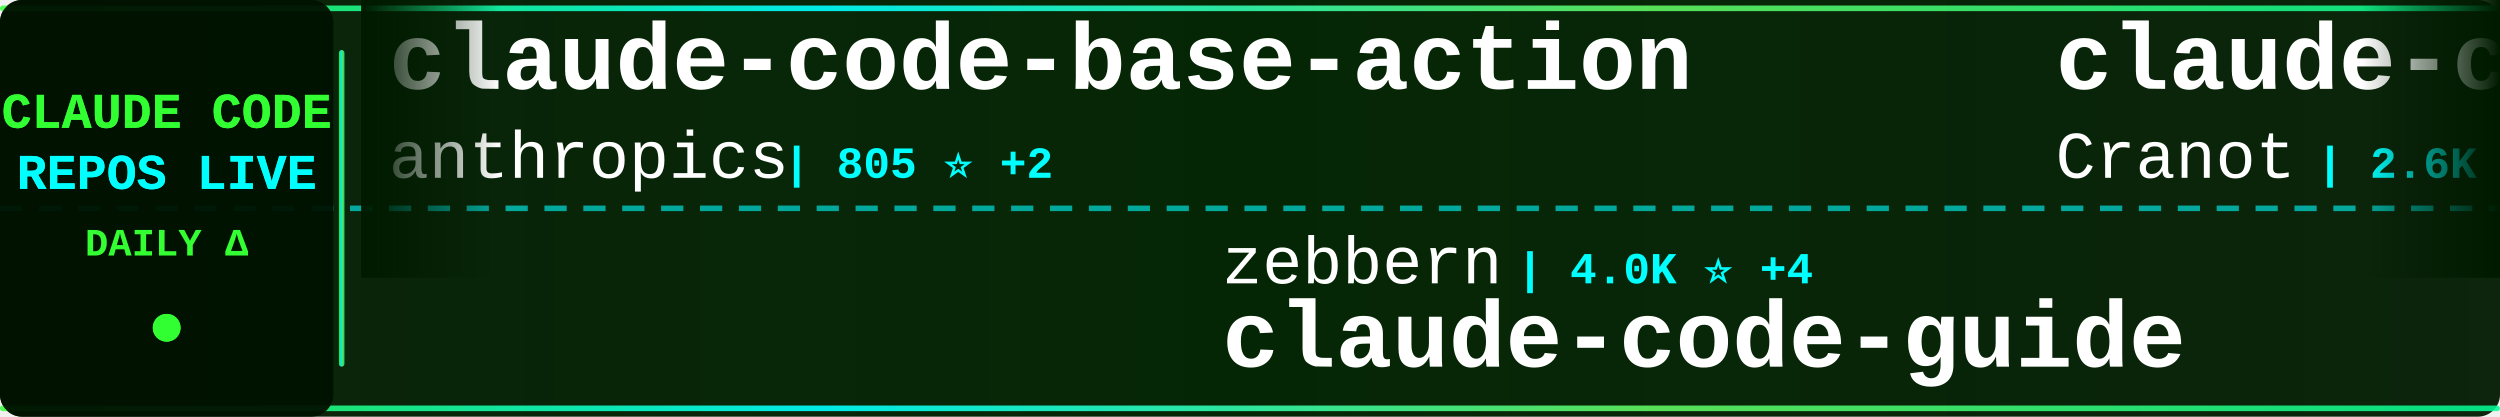
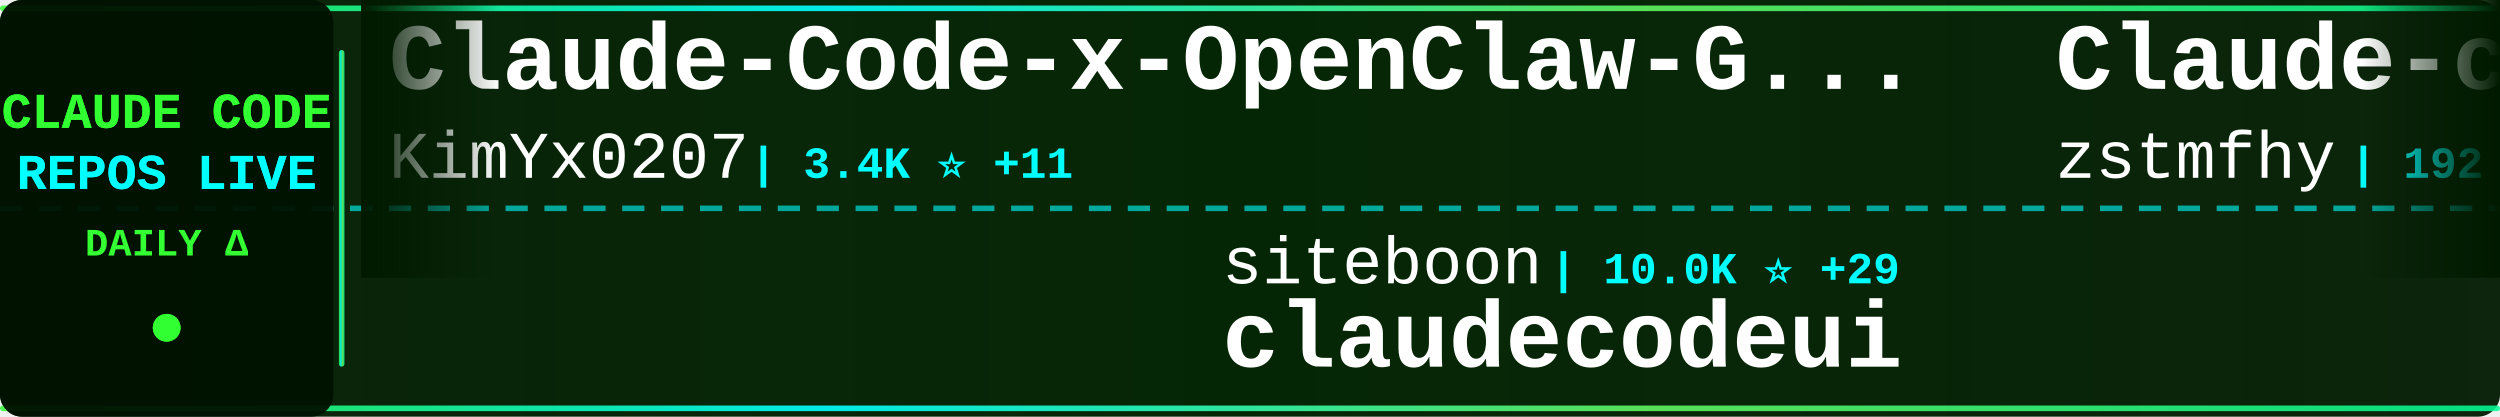
<svg xmlns="http://www.w3.org/2000/svg" width="900" height="150">
  <defs>
    <linearGradient id="tickerBg" x1="0%" y1="0%" x2="100%" y2="0%">
      <stop offset="0%" style="stop-color:#001a00;stop-opacity:0.95" />
      <stop offset="50%" style="stop-color:#002200;stop-opacity:0.98" />
      <stop offset="100%" style="stop-color:#001a00;stop-opacity:0.95" />
    </linearGradient>
    <linearGradient id="borderGrad" x1="0%" y1="0%" x2="100%" y2="0%">
      <stop offset="0%" style="stop-color:#33ff33;stop-opacity:0.85">
        <animate attributeName="stop-opacity" values="0.85;1;0.85" dur="2s" repeatCount="indefinite" />
      </stop>
      <stop offset="33%" style="stop-color:#00ffff;stop-opacity:0.9">
        <animate attributeName="stop-opacity" values="0.9;1;0.9" dur="2.2s" repeatCount="indefinite" />
      </stop>
      <stop offset="66%" style="stop-color:#66ff66;stop-opacity:0.85">
        <animate attributeName="stop-opacity" values="0.85;1;0.85" dur="1.8s" repeatCount="indefinite" />
      </stop>
      <stop offset="100%" style="stop-color:#00ff99;stop-opacity:0.85">
        <animate attributeName="stop-opacity" values="0.85;1;0.85" dur="2s" repeatCount="indefinite" />
      </stop>
    </linearGradient>
    <filter id="textGlow">
      <feGaussianBlur stdDeviation="0.1" result="coloredBlur" />
      <feMerge>
        <feMergeNode in="coloredBlur" />
        <feMergeNode in="SourceGraphic" />
      </feMerge>
    </filter>
    <filter id="metricGlow">
      <feGaussianBlur stdDeviation="0.2" result="coloredBlur" />
      <feMerge>
        <feMergeNode in="coloredBlur" />
        <feMergeNode in="SourceGraphic" />
      </feMerge>
    </filter>
    <linearGradient id="leftFade" x1="0%" y1="0%" x2="100%" y2="0%">
      <stop offset="0%" style="stop-color:#001a00;stop-opacity:1" />
      <stop offset="100%" style="stop-color:#001a00;stop-opacity:0" />
    </linearGradient>
    <linearGradient id="rightFade" x1="0%" y1="0%" x2="100%" y2="0%">
      <stop offset="0%" style="stop-color:#001a00;stop-opacity:0" />
      <stop offset="100%" style="stop-color:#001a00;stop-opacity:1" />
    </linearGradient>
  </defs>
  <rect width="900" height="150" fill="url(#tickerBg)" rx="8" />
  <rect x="0" y="2" width="900" height="2" fill="url(#borderGrad)" rx="1" />
  <rect x="0" y="146" width="900" height="2" fill="url(#borderGrad)" rx="1" />
  <line x1="0" y1="75" x2="900" y2="75" stroke="#00ffff" stroke-width="2" stroke-dasharray="8 6" opacity="0.6" />
  <rect x="0" y="0" width="120" height="150" fill="#001100" opacity="0.95" rx="8" />
  <text x="60" y="46" font-family="'Courier New', monospace" font-size="18" font-weight="bold" fill="#33ff33" text-anchor="middle" filter="url(#textGlow)">
    CLAUDE CODE
  </text>
  <text x="60" y="68" font-family="'Courier New', monospace" font-size="18" font-weight="bold" fill="#00ffff" text-anchor="middle" filter="url(#textGlow)">
    REPOS LIVE
  </text>
  <text x="60" y="92" font-family="'Courier New', monospace" font-size="14" font-weight="bold" fill="#33ff33" text-anchor="middle">
    DAILY Δ
  </text>
  <circle cx="60" cy="118" r="5" fill="#33ff33" filter="url(#metricGlow)">
    <animate attributeName="r" values="4;6;4" dur="1.5s" repeatCount="indefinite" />
    <animate attributeName="opacity" values="0.6;1;0.6" dur="1.5s" repeatCount="indefinite" />
  </circle>
  <rect x="122" y="18" width="2" height="114" fill="url(#borderGrad)" rx="1" />
  <clipPath id="tickerClip">
    <rect x="130" y="0" width="770" height="150" />
  </clipPath>
  <g clip-path="url(#tickerClip)">
    <g id="tickerItems">
      <animateTransform attributeName="transform" attributeType="XML" type="translate" from="0 0" to="-3000 0" dur="54s" repeatCount="indefinite" />
      <g transform="translate(0, 0)">
-         <text x="140" y="32" font-family="'Courier New', monospace" font-size="34" font-weight="bold" fill="#ffffff">claude-code-base-action</text>
-         <text x="140" y="64" font-family="'Courier New', monospace" font-size="24" font-weight="normal" fill="#ffffff" opacity="1.0">anthropics</text>
-         <text x="282" y="64" font-family="'Courier New', monospace" font-size="16" font-weight="bold" fill="#00ffff"> | 805 ⭐ +2</text>
+         <text x="140" y="32" font-family="'Courier New', monospace" font-size="34" font-weight="bold" fill="#ffffff">Claude-Code-x-OpenClaw-G...</text>
+         <text x="140" y="64" font-family="'Courier New', monospace" font-size="24" font-weight="normal" fill="#ffffff" opacity="1.0">KimYx0207</text>
+         <text x="270" y="64" font-family="'Courier New', monospace" font-size="16" font-weight="bold" fill="#00ffff"> | 3.4K ⭐ +11</text>
      </g>
      <g transform="translate(300, 0)">
-         <text x="140" y="102" font-family="'Courier New', monospace" font-size="24" font-weight="normal" fill="#ffffff" opacity="1.0">zebbern</text>
-         <text x="246" y="102" font-family="'Courier New', monospace" font-size="16" font-weight="bold" fill="#00ffff"> | 4.0K ⭐ +4</text>
-         <text x="140" y="132" font-family="'Courier New', monospace" font-size="34" font-weight="bold" fill="#ffffff">claude-code-guide</text>
+         <text x="140" y="102" font-family="'Courier New', monospace" font-size="24" font-weight="normal" fill="#ffffff" opacity="1.0">siteboon</text>
+         <text x="258" y="102" font-family="'Courier New', monospace" font-size="16" font-weight="bold" fill="#00ffff"> | 10.0K ⭐ +29</text>
+         <text x="140" y="132" font-family="'Courier New', monospace" font-size="34" font-weight="bold" fill="#ffffff">claudecodeui</text>
      </g>
      <g transform="translate(600, 0)">
-         <text x="140" y="32" font-family="'Courier New', monospace" font-size="34" font-weight="bold" fill="#ffffff">claude-code-guide</text>
-         <text x="140" y="64" font-family="'Courier New', monospace" font-size="24" font-weight="normal" fill="#ffffff" opacity="1.0">Cranot</text>
-         <text x="234" y="64" font-family="'Courier New', monospace" font-size="16" font-weight="bold" fill="#00ffff"> | 2.6K ⭐ +3</text>
+         <text x="140" y="32" font-family="'Courier New', monospace" font-size="34" font-weight="bold" fill="#ffffff">Claude-code</text>
+         <text x="140" y="64" font-family="'Courier New', monospace" font-size="24" font-weight="normal" fill="#ffffff" opacity="1.0">zstmfhy</text>
+         <text x="246" y="64" font-family="'Courier New', monospace" font-size="16" font-weight="bold" fill="#00ffff"> | 192 ⭐</text>
      </g>
      <g transform="translate(900, 0)">
-         <text x="140" y="102" font-family="'Courier New', monospace" font-size="24" font-weight="normal" fill="#ffffff" opacity="1.0">ChrisWiles</text>
-         <text x="282" y="102" font-family="'Courier New', monospace" font-size="16" font-weight="bold" fill="#00ffff"> | 5.8K ⭐ +3</text>
-         <text x="140" y="132" font-family="'Courier New', monospace" font-size="34" font-weight="bold" fill="#ffffff">claude-code-showcase</text>
+         <text x="140" y="102" font-family="'Courier New', monospace" font-size="24" font-weight="normal" fill="#ffffff" opacity="1.0">RichardAtCT</text>
+         <text x="294" y="102" font-family="'Courier New', monospace" font-size="16" font-weight="bold" fill="#00ffff"> | 2.5K ⭐ +6</text>
+         <text x="140" y="132" font-family="'Courier New', monospace" font-size="34" font-weight="bold" fill="#ffffff">claude-code-telegram</text>
      </g>
      <g transform="translate(1200, 0)">
-         <text x="140" y="32" font-family="'Courier New', monospace" font-size="34" font-weight="bold" fill="#ffffff">claude-code-local</text>
-         <text x="140" y="64" font-family="'Courier New', monospace" font-size="24" font-weight="normal" fill="#ffffff" opacity="1.0">nicedreamzapp</text>
-         <text x="318" y="64" font-family="'Courier New', monospace" font-size="16" font-weight="bold" fill="#00ffff"> | 1.4K ⭐ +347</text>
+         <text x="140" y="32" font-family="'Courier New', monospace" font-size="34" font-weight="bold" fill="#ffffff">claude-code-from-source</text>
+         <text x="140" y="64" font-family="'Courier New', monospace" font-size="24" font-weight="normal" fill="#ffffff" opacity="1.0">alejandrobalderas</text>
+         <text x="366" y="64" font-family="'Courier New', monospace" font-size="16" font-weight="bold" fill="#00ffff"> | 1.6K ⭐ +16</text>
      </g>
      <g transform="translate(1500, 0)">
-         <text x="140" y="102" font-family="'Courier New', monospace" font-size="24" font-weight="normal" fill="#ffffff" opacity="1.0">musistudio</text>
-         <text x="282" y="102" font-family="'Courier New', monospace" font-size="16" font-weight="bold" fill="#00ffff"> | 32.5K ⭐ +69</text>
-         <text x="140" y="132" font-family="'Courier New', monospace" font-size="34" font-weight="bold" fill="#ffffff">claude-code-router</text>
+         <text x="140" y="102" font-family="'Courier New', monospace" font-size="24" font-weight="normal" fill="#ffffff" opacity="1.0">slopus</text>
+         <text x="234" y="102" font-family="'Courier New', monospace" font-size="16" font-weight="bold" fill="#00ffff"> | 18.7K ⭐ +63</text>
+         <text x="140" y="132" font-family="'Courier New', monospace" font-size="34" font-weight="bold" fill="#ffffff">happy</text>
      </g>
      <g transform="translate(1800, 0)">
-         <text x="140" y="32" font-family="'Courier New', monospace" font-size="34" font-weight="bold" fill="#ffffff">CLIProxyAPI</text>
-         <text x="140" y="64" font-family="'Courier New', monospace" font-size="24" font-weight="normal" fill="#ffffff" opacity="1.0">router-for-me</text>
-         <text x="318" y="64" font-family="'Courier New', monospace" font-size="16" font-weight="bold" fill="#00ffff"> | 27.2K ⭐ +179</text>
+         <text x="140" y="32" font-family="'Courier New', monospace" font-size="34" font-weight="bold" fill="#ffffff">Claude-Code-Source-Study</text>
+         <text x="140" y="64" font-family="'Courier New', monospace" font-size="24" font-weight="normal" fill="#ffffff" opacity="1.0">luyao618</text>
+         <text x="258" y="64" font-family="'Courier New', monospace" font-size="16" font-weight="bold" fill="#00ffff"> | 1.2K ⭐ +11</text>
      </g>
      <g transform="translate(2100, 0)">
-         <text x="140" y="102" font-family="'Courier New', monospace" font-size="24" font-weight="normal" fill="#ffffff" opacity="1.0">AICoderTudou</text>
-         <text x="306" y="102" font-family="'Courier New', monospace" font-size="16" font-weight="bold" fill="#00ffff"> | 490 ⭐ +4</text>
-         <text x="140" y="132" font-family="'Courier New', monospace" font-size="34" font-weight="bold" fill="#ffffff">claude-code-tudou</text>
+         <text x="140" y="102" font-family="'Courier New', monospace" font-size="24" font-weight="normal" fill="#ffffff" opacity="1.0">ding113</text>
+         <text x="246" y="102" font-family="'Courier New', monospace" font-size="16" font-weight="bold" fill="#00ffff"> | 2.5K ⭐ +20</text>
+         <text x="140" y="132" font-family="'Courier New', monospace" font-size="34" font-weight="bold" fill="#ffffff">claude-code-hub</text>
      </g>
      <g transform="translate(2400, 0)">
-         <text x="140" y="32" font-family="'Courier New', monospace" font-size="34" font-weight="bold" fill="#ffffff">Open-ClaudeCode</text>
-         <text x="140" y="64" font-family="'Courier New', monospace" font-size="24" font-weight="normal" fill="#ffffff" opacity="1.0">LING71671</text>
-         <text x="270" y="64" font-family="'Courier New', monospace" font-size="16" font-weight="bold" fill="#00ffff"> | 755 ⭐ +2</text>
+         <text x="140" y="32" font-family="'Courier New', monospace" font-size="34" font-weight="bold" fill="#ffffff">claude-code-source-build</text>
+         <text x="140" y="64" font-family="'Courier New', monospace" font-size="24" font-weight="normal" fill="#ffffff" opacity="1.0">andrew-kramer-inno</text>
+         <text x="378" y="64" font-family="'Courier New', monospace" font-size="16" font-weight="bold" fill="#00ffff"> | 574 ⭐ +1</text>
      </g>
      <g transform="translate(2700, 0)">
-         <text x="140" y="102" font-family="'Courier New', monospace" font-size="24" font-weight="normal" fill="#ffffff" opacity="1.0">alejandrobalderas</text>
-         <text x="366" y="102" font-family="'Courier New', monospace" font-size="16" font-weight="bold" fill="#00ffff"> | 1.6K ⭐ +20</text>
-         <text x="140" y="132" font-family="'Courier New', monospace" font-size="34" font-weight="bold" fill="#ffffff">claude-code-from-source</text>
+         <text x="140" y="102" font-family="'Courier New', monospace" font-size="24" font-weight="normal" fill="#ffffff" opacity="1.0">alirezarezvani</text>
+         <text x="330" y="102" font-family="'Courier New', monospace" font-size="16" font-weight="bold" fill="#00ffff"> | 11.9K ⭐ +211</text>
+         <text x="140" y="132" font-family="'Courier New', monospace" font-size="34" font-weight="bold" fill="#ffffff">claude-skills</text>
      </g>
      <g transform="translate(3000, 0)">
-         <text x="140" y="32" font-family="'Courier New', monospace" font-size="34" font-weight="bold" fill="#ffffff">claude-code-base-action</text>
-         <text x="140" y="64" font-family="'Courier New', monospace" font-size="24" font-weight="normal" fill="#ffffff" opacity="1.0">anthropics</text>
-         <text x="282" y="64" font-family="'Courier New', monospace" font-size="16" font-weight="bold" fill="#00ffff"> | 805 ⭐ +2</text>
+         <text x="140" y="32" font-family="'Courier New', monospace" font-size="34" font-weight="bold" fill="#ffffff">Claude-Code-x-OpenClaw-G...</text>
+         <text x="140" y="64" font-family="'Courier New', monospace" font-size="24" font-weight="normal" fill="#ffffff" opacity="1.0">KimYx0207</text>
+         <text x="270" y="64" font-family="'Courier New', monospace" font-size="16" font-weight="bold" fill="#00ffff"> | 3.4K ⭐ +11</text>
      </g>
      <g transform="translate(3300, 0)">
-         <text x="140" y="102" font-family="'Courier New', monospace" font-size="24" font-weight="normal" fill="#ffffff" opacity="1.0">zebbern</text>
-         <text x="246" y="102" font-family="'Courier New', monospace" font-size="16" font-weight="bold" fill="#00ffff"> | 4.0K ⭐ +4</text>
-         <text x="140" y="132" font-family="'Courier New', monospace" font-size="34" font-weight="bold" fill="#ffffff">claude-code-guide</text>
+         <text x="140" y="102" font-family="'Courier New', monospace" font-size="24" font-weight="normal" fill="#ffffff" opacity="1.0">siteboon</text>
+         <text x="258" y="102" font-family="'Courier New', monospace" font-size="16" font-weight="bold" fill="#00ffff"> | 10.0K ⭐ +29</text>
+         <text x="140" y="132" font-family="'Courier New', monospace" font-size="34" font-weight="bold" fill="#ffffff">claudecodeui</text>
      </g>
      <g transform="translate(3600, 0)">
-         <text x="140" y="32" font-family="'Courier New', monospace" font-size="34" font-weight="bold" fill="#ffffff">claude-code-guide</text>
-         <text x="140" y="64" font-family="'Courier New', monospace" font-size="24" font-weight="normal" fill="#ffffff" opacity="1.0">Cranot</text>
-         <text x="234" y="64" font-family="'Courier New', monospace" font-size="16" font-weight="bold" fill="#00ffff"> | 2.6K ⭐ +3</text>
+         <text x="140" y="32" font-family="'Courier New', monospace" font-size="34" font-weight="bold" fill="#ffffff">Claude-code</text>
+         <text x="140" y="64" font-family="'Courier New', monospace" font-size="24" font-weight="normal" fill="#ffffff" opacity="1.0">zstmfhy</text>
+         <text x="246" y="64" font-family="'Courier New', monospace" font-size="16" font-weight="bold" fill="#00ffff"> | 192 ⭐</text>
      </g>
      <g transform="translate(3900, 0)">
-         <text x="140" y="102" font-family="'Courier New', monospace" font-size="24" font-weight="normal" fill="#ffffff" opacity="1.0">ChrisWiles</text>
-         <text x="282" y="102" font-family="'Courier New', monospace" font-size="16" font-weight="bold" fill="#00ffff"> | 5.8K ⭐ +3</text>
-         <text x="140" y="132" font-family="'Courier New', monospace" font-size="34" font-weight="bold" fill="#ffffff">claude-code-showcase</text>
+         <text x="140" y="102" font-family="'Courier New', monospace" font-size="24" font-weight="normal" fill="#ffffff" opacity="1.0">RichardAtCT</text>
+         <text x="294" y="102" font-family="'Courier New', monospace" font-size="16" font-weight="bold" fill="#00ffff"> | 2.5K ⭐ +6</text>
+         <text x="140" y="132" font-family="'Courier New', monospace" font-size="34" font-weight="bold" fill="#ffffff">claude-code-telegram</text>
      </g>
    </g>
  </g>
  <rect x="130" y="0" width="50" height="100" fill="url(#leftFade)" />
  <rect x="850" y="0" width="50" height="100" fill="url(#rightFade)" />
</svg>
